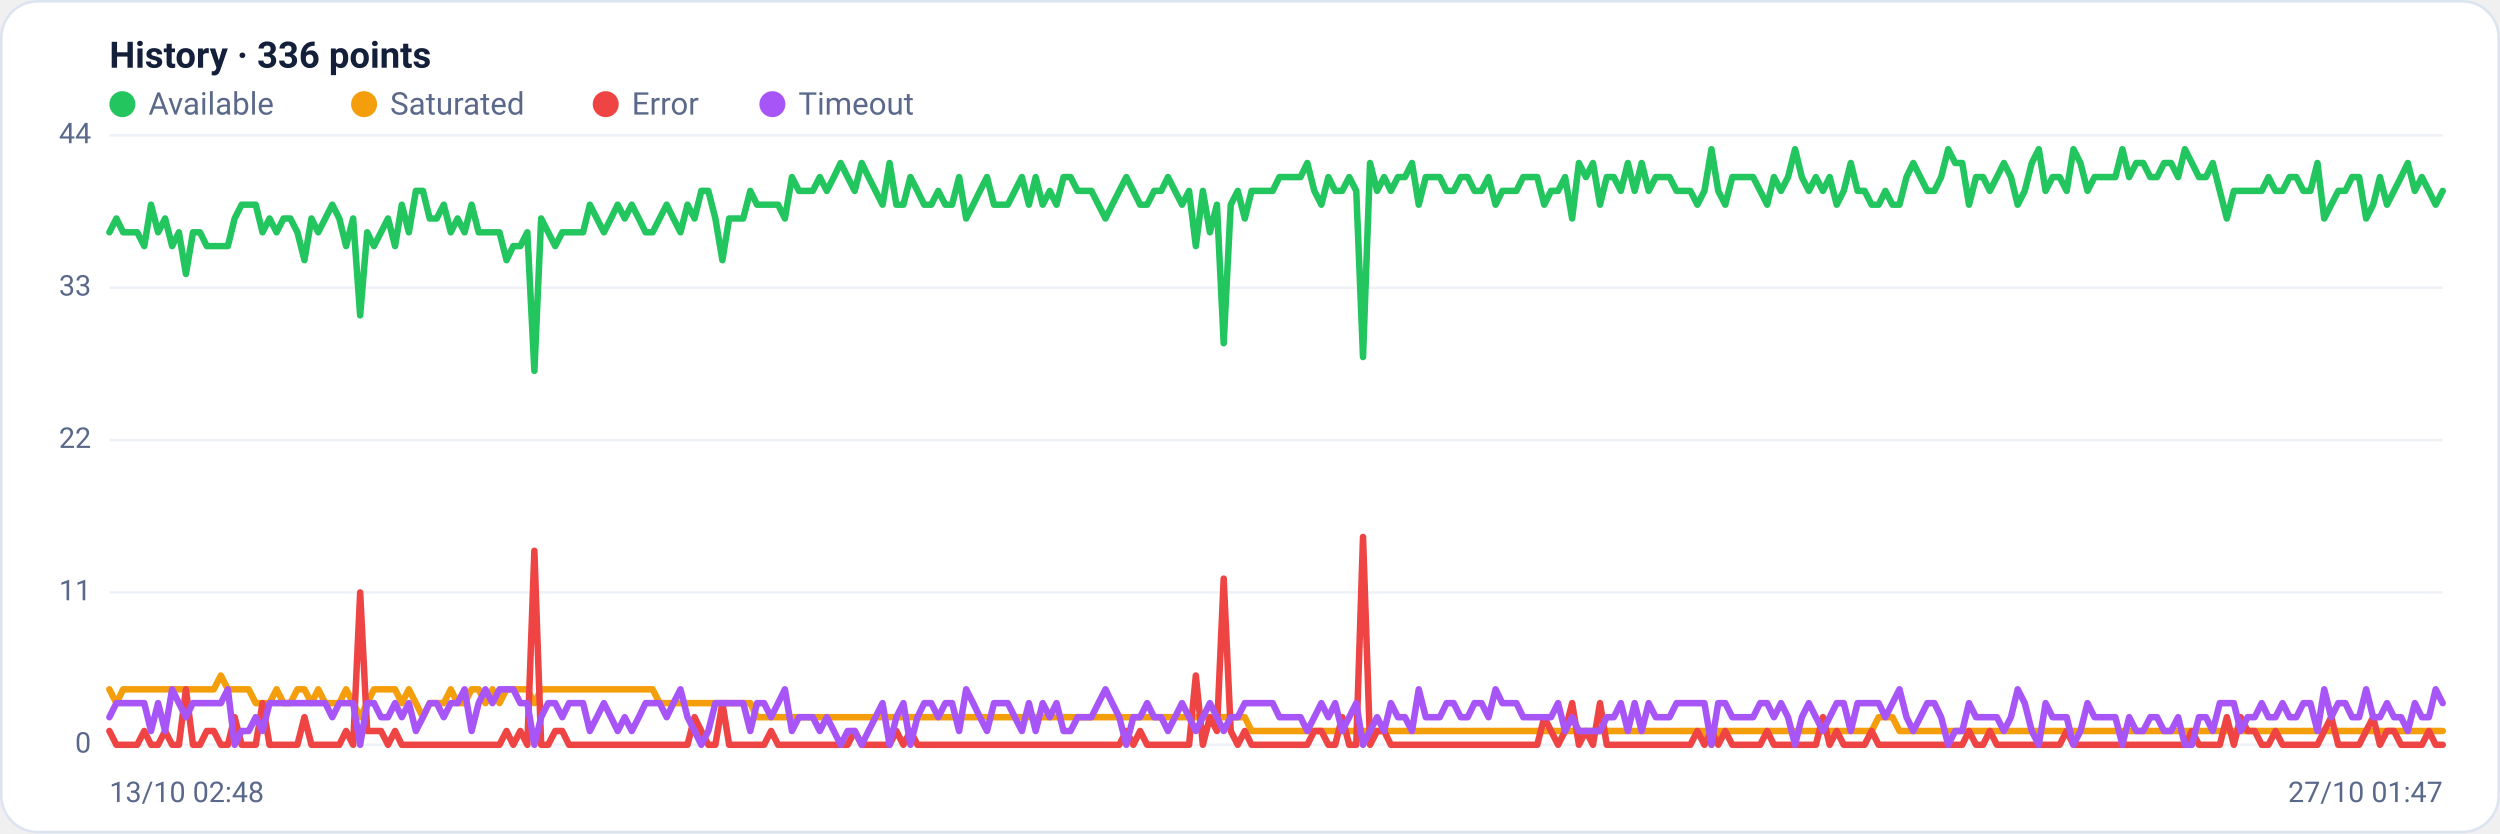
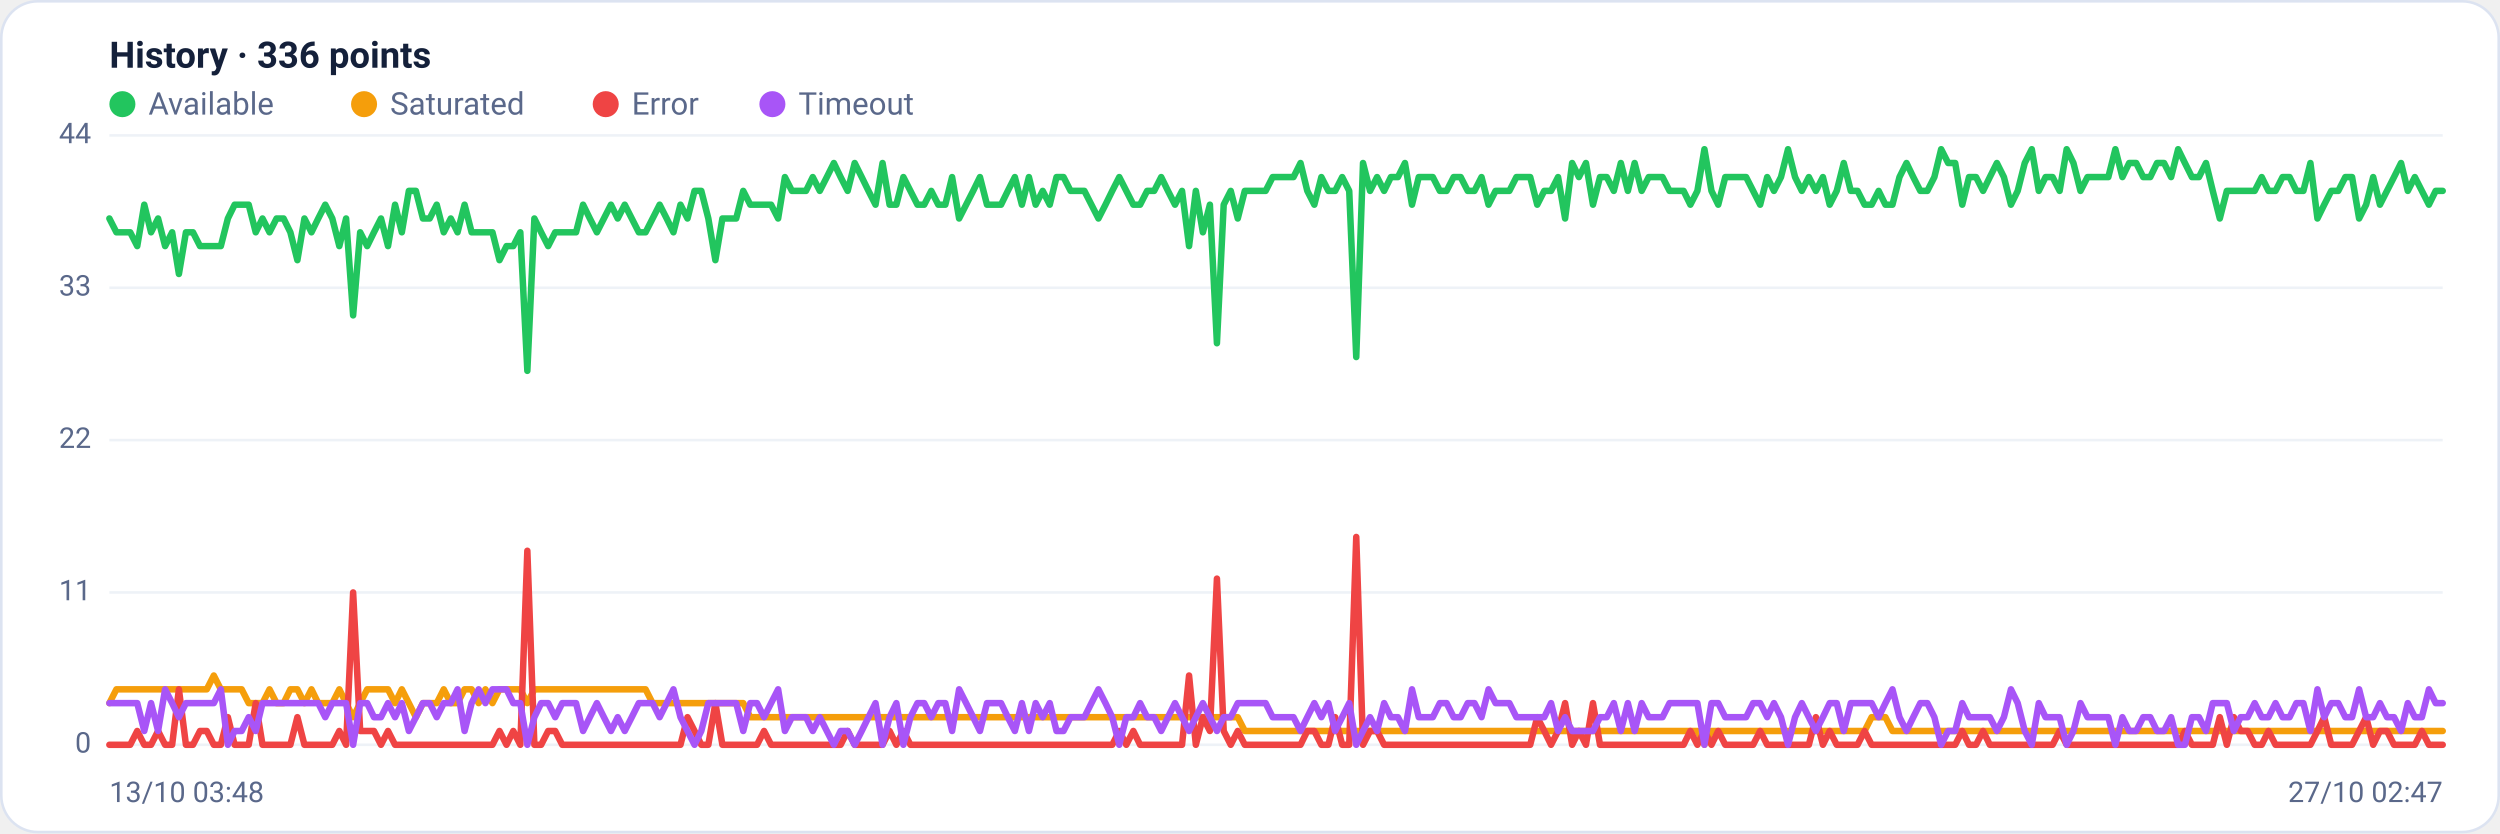
<svg xmlns="http://www.w3.org/2000/svg" viewBox="0 0 960 320" width="960" height="320" font-family="Segoe UI, system-ui, -apple-system, Roboto, Helvetica, Arial, sans-serif" role="img" aria-label="Availability history per region">
  <rect x="0.5" y="0.5" width="959" height="319" rx="14" fill="#ffffff" stroke="#dce3f1" />
  <text x="42" y="26" font-size="14" font-weight="600" fill="#14203a">History · 336 points</text>
  <circle cx="47" cy="40" r="5" fill="#22c55e" />
  <text x="57" y="44" font-size="12" fill="#5a688a">Available</text>
  <circle cx="139.8" cy="40" r="5" fill="#f59e0b" />
  <text x="149.8" y="44" font-size="12" fill="#5a688a">Saturated</text>
  <circle cx="232.6" cy="40" r="5" fill="#ef4444" />
  <text x="242.6" y="44" font-size="12" fill="#5a688a">Error</text>
  <circle cx="296.6" cy="40" r="5" fill="#a855f7" />
  <text x="306.6" y="44" font-size="12" fill="#5a688a">Timeout</text>
  <line x1="42" y1="286.0" x2="938" y2="286.0" stroke="#eef2f7" stroke-width="1" />
  <text x="35" y="289.0" text-anchor="end" font-size="11" fill="#5a688a">0</text>
  <line x1="42" y1="227.5" x2="938" y2="227.5" stroke="#eef2f7" stroke-width="1" />
  <text x="35" y="230.5" text-anchor="end" font-size="11" fill="#5a688a">11</text>
  <line x1="42" y1="169.0" x2="938" y2="169.0" stroke="#eef2f7" stroke-width="1" />
  <text x="35" y="172.0" text-anchor="end" font-size="11" fill="#5a688a">22</text>
  <line x1="42" y1="110.5" x2="938" y2="110.5" stroke="#eef2f7" stroke-width="1" />
  <text x="35" y="113.5" text-anchor="end" font-size="11" fill="#5a688a">33</text>
  <line x1="42" y1="52.0" x2="938" y2="52.0" stroke="#eef2f7" stroke-width="1" />
  <text x="35" y="55.0" text-anchor="end" font-size="11" fill="#5a688a">44</text>
-   <polyline fill="none" stroke="#22c55e" stroke-width="2.5" stroke-linejoin="round" stroke-linecap="round" points="42.0,89.2 44.7,83.9 47.3,89.2 50.0,89.2 52.7,89.2 55.4,94.5 58.0,78.6 60.7,89.2 63.4,83.9 66.1,94.5 68.7,89.2 71.4,105.2 74.1,89.2 76.8,89.2 79.4,94.5 82.1,94.5 84.8,94.5 87.5,94.5 90.1,83.9 92.8,78.6 95.5,78.6 98.2,78.6 100.8,89.2 103.5,83.9 106.2,89.2 108.9,83.9 111.5,83.9 114.2,89.2 116.9,99.9 119.6,83.9 122.2,89.2 124.9,83.9 127.6,78.6 130.3,83.9 132.9,94.5 135.6,83.9 138.3,121.1 141.0,89.2 143.6,94.5 146.3,89.2 149.0,83.9 151.7,94.5 154.3,78.6 157.0,89.2 159.7,73.3 162.4,73.3 165.0,83.9 167.7,83.9 170.4,78.6 173.1,89.2 175.7,83.9 178.4,89.2 181.1,78.6 183.8,89.2 186.4,89.2 189.1,89.2 191.8,89.2 194.5,99.9 197.1,94.5 199.8,94.5 202.5,89.2 205.2,142.4 207.8,83.9 210.5,89.2 213.2,94.5 215.9,89.2 218.5,89.2 221.2,89.2 223.9,89.2 226.5,78.6 229.2,83.9 231.9,89.2 234.6,83.9 237.2,78.6 239.9,83.9 242.6,78.6 245.3,83.9 247.9,89.2 250.6,89.2 253.3,83.9 256.0,78.6 258.6,83.9 261.3,89.2 264.0,78.6 266.7,83.9 269.3,73.3 272.0,73.3 274.7,83.9 277.4,99.9 280.0,83.9 282.7,83.9 285.4,83.9 288.1,73.3 290.7,78.6 293.4,78.6 296.1,78.6 298.8,78.6 301.4,83.9 304.1,68.0 306.8,73.3 309.5,73.3 312.1,73.3 314.8,68.0 317.5,73.3 320.2,68.0 322.8,62.6 325.5,68.0 328.2,73.3 330.9,62.6 333.5,68.0 336.2,73.3 338.9,78.6 341.6,62.6 344.2,78.6 346.9,78.6 349.6,68.0 352.3,73.3 354.9,78.6 357.6,78.6 360.3,73.3 363.0,78.6 365.6,78.6 368.3,68.0 371.0,83.9 373.7,78.6 376.3,73.3 379.0,68.0 381.7,78.6 384.4,78.6 387.0,78.6 389.7,73.3 392.4,68.0 395.1,78.6 397.7,68.0 400.4,78.6 403.1,73.3 405.7,78.6 408.4,68.0 411.1,68.0 413.8,73.3 416.4,73.3 419.1,73.3 421.8,78.6 424.5,83.9 427.1,78.6 429.8,73.3 432.5,68.0 435.2,73.3 437.8,78.6 440.5,78.6 443.2,73.3 445.9,73.3 448.5,68.0 451.2,73.3 453.9,78.6 456.6,73.3 459.2,94.5 461.9,73.3 464.6,89.2 467.3,78.6 469.9,131.8 472.6,78.6 475.3,73.3 478.0,83.9 480.6,73.3 483.3,73.3 486.0,73.3 488.7,73.3 491.3,68.0 494.0,68.0 496.7,68.0 499.4,68.0 502.0,62.6 504.7,73.3 507.4,78.6 510.1,68.0 512.7,73.3 515.4,73.3 518.1,68.0 520.8,73.3 523.4,137.1 526.1,62.6 528.8,73.3 531.5,68.0 534.1,73.3 536.8,68.0 539.5,68.0 542.2,62.6 544.8,78.6 547.5,68.0 550.2,68.0 552.9,68.0 555.5,73.3 558.2,73.3 560.9,68.0 563.6,68.0 566.2,73.3 568.9,73.3 571.6,68.0 574.3,78.6 576.9,73.3 579.6,73.3 582.3,73.3 584.9,68.0 587.6,68.0 590.3,68.0 593.0,78.6 595.6,73.3 598.3,73.3 601.0,68.0 603.7,83.9 606.3,62.6 609.0,68.0 611.7,62.6 614.4,78.6 617.0,68.0 619.7,68.0 622.4,73.3 625.1,62.6 627.7,73.3 630.4,62.6 633.1,73.3 635.8,68.0 638.4,68.0 641.1,68.0 643.8,73.3 646.5,73.3 649.1,73.3 651.8,78.6 654.5,73.3 657.2,57.3 659.8,73.3 662.5,78.6 665.2,68.0 667.9,68.0 670.5,68.0 673.2,68.0 675.9,73.3 678.6,78.6 681.2,68.0 683.9,73.3 686.6,68.0 689.3,57.3 691.9,68.0 694.6,73.3 697.3,68.0 700.0,73.3 702.6,68.0 705.3,78.6 708.0,73.3 710.7,62.6 713.3,73.3 716.0,73.3 718.7,78.6 721.4,78.6 724.0,73.3 726.7,78.6 729.4,78.6 732.1,68.0 734.7,62.6 737.4,68.0 740.1,73.3 742.8,73.3 745.4,68.0 748.1,57.3 750.8,62.6 753.5,62.6 756.1,78.6 758.8,68.0 761.5,68.0 764.1,73.3 766.8,68.0 769.5,62.6 772.2,68.0 774.8,78.6 777.5,73.3 780.2,62.6 782.9,57.3 785.5,73.3 788.2,68.0 790.9,68.0 793.6,73.3 796.2,57.3 798.9,62.6 801.6,73.3 804.3,68.0 806.9,68.0 809.6,68.0 812.3,68.0 815.0,57.3 817.6,68.0 820.3,62.6 823.0,62.6 825.7,68.0 828.3,68.0 831.0,62.6 833.7,62.6 836.4,68.0 839.0,57.3 841.7,62.6 844.4,68.0 847.1,68.0 849.7,62.6 852.4,73.3 855.1,83.9 857.8,73.3 860.4,73.3 863.1,73.3 865.8,73.3 868.5,73.3 871.1,68.0 873.8,73.3 876.5,73.3 879.2,68.0 881.8,68.0 884.5,73.3 887.2,73.3 889.9,62.6 892.5,83.9 895.2,78.6 897.9,73.3 900.6,73.3 903.2,68.0 905.9,68.0 908.6,83.9 911.3,78.6 913.9,68.0 916.6,78.6 919.3,73.3 922.0,68.0 924.6,62.6 927.3,73.3 930.0,68.0 932.7,73.3 935.3,78.6 938.0,73.3" />
-   <polyline fill="none" stroke="#f59e0b" stroke-width="2.5" stroke-linejoin="round" stroke-linecap="round" points="42.0,264.7 44.7,270.0 47.3,264.7 50.0,264.7 52.7,264.7 55.4,264.7 58.0,264.7 60.7,264.7 63.4,264.7 66.1,264.7 68.7,264.7 71.4,264.7 74.1,264.7 76.8,264.7 79.4,264.7 82.1,264.7 84.8,259.4 87.5,264.7 90.1,264.7 92.8,264.7 95.5,264.7 98.2,270.0 100.8,270.0 103.5,270.0 106.2,264.7 108.9,270.0 111.5,270.0 114.2,264.7 116.9,264.7 119.6,270.0 122.2,264.7 124.9,270.0 127.6,270.0 130.3,270.0 132.9,264.7 135.6,270.0 138.3,275.4 141.0,270.0 143.6,264.7 146.3,264.7 149.0,264.7 151.7,264.7 154.3,270.0 157.0,264.7 159.7,270.0 162.4,275.4 165.0,270.0 167.7,270.0 170.4,270.0 173.1,264.7 175.7,270.0 178.4,270.0 181.1,264.7 183.8,264.7 186.4,270.0 189.1,264.7 191.8,270.0 194.5,264.7 197.1,264.7 199.8,264.7 202.5,264.7 205.2,270.0 207.8,264.7 210.5,264.7 213.2,264.7 215.9,264.7 218.5,264.7 221.2,264.7 223.9,264.7 226.5,264.7 229.2,264.7 231.9,264.7 234.6,264.7 237.2,264.7 239.9,264.7 242.6,264.7 245.3,264.7 247.9,264.7 250.6,264.7 253.3,270.0 256.0,270.0 258.6,270.0 261.3,270.0 264.0,270.0 266.7,270.0 269.3,270.0 272.0,270.0 274.7,270.0 277.4,270.0 280.0,270.0 282.7,270.0 285.4,270.0 288.1,270.0 290.7,275.4 293.4,275.4 296.1,275.4 298.8,275.4 301.4,275.4 304.1,275.4 306.8,275.4 309.5,275.4 312.1,275.4 314.8,275.4 317.5,275.4 320.2,275.4 322.8,275.4 325.5,275.4 328.2,275.4 330.9,275.4 333.5,275.4 336.2,275.4 338.9,275.4 341.6,275.4 344.2,275.4 346.9,275.4 349.6,275.4 352.3,275.4 354.9,275.4 357.6,275.4 360.3,275.4 363.0,275.4 365.6,275.4 368.3,275.4 371.0,275.4 373.7,275.4 376.3,275.4 379.0,275.4 381.7,275.4 384.4,275.4 387.0,275.4 389.7,275.4 392.4,275.4 395.1,275.4 397.7,275.4 400.4,275.4 403.1,275.4 405.7,275.4 408.4,275.4 411.1,275.4 413.8,275.4 416.4,275.4 419.1,275.4 421.8,275.4 424.5,275.4 427.1,275.4 429.8,275.4 432.5,275.4 435.2,275.4 437.8,275.4 440.5,275.4 443.2,275.4 445.9,275.4 448.5,275.4 451.2,275.4 453.9,275.4 456.6,275.4 459.2,275.4 461.9,275.4 464.6,275.4 467.3,275.4 469.9,275.4 472.6,275.4 475.3,275.4 478.0,275.4 480.6,280.7 483.3,280.7 486.0,280.7 488.7,280.7 491.3,280.7 494.0,280.7 496.7,280.7 499.4,280.7 502.0,280.7 504.7,280.7 507.4,280.7 510.1,280.7 512.7,280.7 515.4,280.7 518.1,280.7 520.8,280.7 523.4,280.7 526.1,280.7 528.8,280.7 531.5,280.7 534.1,280.7 536.8,280.7 539.5,280.7 542.2,280.7 544.8,280.7 547.5,280.7 550.2,280.7 552.9,280.7 555.5,280.7 558.2,280.7 560.9,280.7 563.6,280.7 566.2,280.7 568.9,280.7 571.6,280.7 574.3,280.7 576.9,280.7 579.6,280.7 582.3,280.7 584.9,280.7 587.6,280.7 590.3,280.7 593.0,280.7 595.6,280.7 598.3,280.7 601.0,280.7 603.7,280.7 606.3,280.7 609.0,280.7 611.7,280.7 614.4,280.7 617.0,280.7 619.7,280.7 622.4,280.7 625.1,280.7 627.7,280.7 630.4,280.7 633.1,280.7 635.8,280.7 638.4,280.7 641.1,280.7 643.8,280.7 646.5,280.7 649.1,280.7 651.8,280.7 654.5,280.7 657.2,286.0 659.8,280.7 662.5,280.7 665.2,280.7 667.9,280.7 670.5,280.7 673.2,280.7 675.9,280.7 678.6,280.7 681.2,280.7 683.9,280.7 686.6,280.7 689.3,280.7 691.9,280.7 694.6,280.7 697.3,280.7 700.0,280.7 702.6,280.7 705.3,280.7 708.0,280.7 710.7,280.7 713.3,280.7 716.0,280.7 718.7,280.7 721.4,275.4 724.0,275.4 726.7,275.4 729.4,280.7 732.1,280.7 734.7,280.7 737.4,280.7 740.1,280.7 742.8,280.7 745.4,280.7 748.1,280.7 750.8,280.7 753.5,280.7 756.1,280.7 758.8,280.7 761.5,280.7 764.1,280.7 766.8,280.7 769.5,280.7 772.2,280.7 774.8,280.7 777.5,280.7 780.2,280.7 782.9,280.7 785.5,280.7 788.2,280.7 790.9,280.7 793.6,280.7 796.2,280.7 798.9,280.7 801.6,280.7 804.3,280.7 806.9,280.7 809.6,280.7 812.3,280.7 815.0,280.7 817.6,280.7 820.3,280.7 823.0,280.7 825.7,280.7 828.3,280.7 831.0,280.7 833.7,280.7 836.4,280.7 839.0,280.7 841.7,280.7 844.4,280.7 847.1,280.7 849.7,280.7 852.4,280.7 855.1,280.7 857.8,280.7 860.4,280.7 863.1,280.7 865.8,280.7 868.5,280.7 871.1,280.7 873.8,280.7 876.5,280.7 879.2,280.7 881.8,280.7 884.5,280.7 887.2,280.7 889.9,280.7 892.5,280.7 895.2,280.7 897.9,280.7 900.6,280.7 903.2,280.7 905.9,280.7 908.6,280.7 911.3,280.7 913.9,280.7 916.6,280.7 919.3,280.7 922.0,280.7 924.6,280.7 927.3,280.7 930.0,280.7 932.7,280.7 935.3,280.7 938.0,280.7" />
-   <polyline fill="none" stroke="#ef4444" stroke-width="2.5" stroke-linejoin="round" stroke-linecap="round" points="42.0,280.7 44.7,286.0 47.3,286.0 50.0,286.0 52.7,286.0 55.4,280.7 58.0,286.0 60.7,286.0 63.4,280.7 66.1,286.0 68.7,286.0 71.4,264.7 74.1,286.0 76.8,286.0 79.4,280.7 82.1,280.7 84.8,286.0 87.5,286.0 90.1,275.4 92.8,286.0 95.5,286.0 98.2,286.0 100.8,270.0 103.5,286.0 106.2,286.0 108.9,286.0 111.5,286.0 114.2,286.0 116.9,275.4 119.6,286.0 122.2,286.0 124.9,286.0 127.6,286.0 130.3,286.0 132.9,280.7 135.6,286.0 138.3,227.5 141.0,280.7 143.6,280.7 146.3,280.7 149.0,286.0 151.7,280.7 154.3,286.0 157.0,286.0 159.7,286.0 162.4,286.0 165.0,286.0 167.7,286.0 170.4,286.0 173.1,286.0 175.7,286.0 178.4,286.0 181.1,286.0 183.8,286.0 186.4,286.0 189.1,286.0 191.8,286.0 194.5,280.7 197.1,286.0 199.8,280.7 202.5,286.0 205.2,211.5 207.8,286.0 210.5,286.0 213.2,280.7 215.9,280.7 218.5,286.0 221.2,286.0 223.9,286.0 226.5,286.0 229.2,286.0 231.9,286.0 234.6,286.0 237.2,286.0 239.9,286.0 242.6,286.0 245.3,286.0 247.9,286.0 250.6,286.0 253.3,286.0 256.0,286.0 258.6,286.0 261.3,286.0 264.0,286.0 266.7,275.4 269.3,280.7 272.0,286.0 274.7,286.0 277.4,270.0 280.0,286.0 282.7,286.0 285.4,286.0 288.1,286.0 290.7,286.0 293.4,286.0 296.1,280.7 298.8,286.0 301.4,286.0 304.1,286.0 306.8,286.0 309.5,286.0 312.1,286.0 314.8,286.0 317.5,286.0 320.2,286.0 322.8,286.0 325.5,286.0 328.2,280.7 330.9,286.0 333.5,286.0 336.2,286.0 338.9,286.0 341.6,286.0 344.2,280.7 346.9,286.0 349.6,280.7 352.3,286.0 354.9,286.0 357.6,286.0 360.3,286.0 363.0,286.0 365.6,286.0 368.3,286.0 371.0,286.0 373.7,286.0 376.3,286.0 379.0,286.0 381.7,286.0 384.4,286.0 387.0,286.0 389.7,286.0 392.4,286.0 395.1,286.0 397.7,286.0 400.4,286.0 403.1,286.0 405.7,286.0 408.4,286.0 411.1,286.0 413.8,286.0 416.4,286.0 419.1,286.0 421.8,286.0 424.5,286.0 427.1,286.0 429.8,286.0 432.5,280.7 435.2,286.0 437.8,280.7 440.5,286.0 443.2,286.0 445.9,286.0 448.5,286.0 451.2,286.0 453.9,286.0 456.6,286.0 459.2,259.4 461.9,286.0 464.6,275.4 467.3,280.7 469.9,222.2 472.6,280.7 475.3,286.0 478.0,280.7 480.6,286.0 483.3,286.0 486.0,286.0 488.7,286.0 491.3,286.0 494.0,286.0 496.7,286.0 499.4,286.0 502.0,286.0 504.7,280.7 507.4,280.7 510.1,286.0 512.7,286.0 515.4,275.4 518.1,286.0 520.8,286.0 523.4,206.2 526.1,286.0 528.8,280.7 531.5,280.7 534.1,286.0 536.8,286.0 539.5,286.0 542.2,286.0 544.8,286.0 547.5,286.0 550.2,286.0 552.9,286.0 555.5,286.0 558.2,286.0 560.9,286.0 563.6,286.0 566.2,286.0 568.9,286.0 571.6,286.0 574.3,286.0 576.9,286.0 579.6,286.0 582.3,286.0 584.9,286.0 587.6,286.0 590.3,286.0 593.0,275.4 595.6,280.7 598.3,286.0 601.0,280.7 603.7,270.0 606.3,286.0 609.0,280.7 611.7,286.0 614.4,270.0 617.0,286.0 619.7,286.0 622.4,286.0 625.1,286.0 627.7,286.0 630.4,286.0 633.1,286.0 635.8,286.0 638.4,286.0 641.1,286.0 643.8,286.0 646.5,286.0 649.1,286.0 651.8,280.7 654.5,286.0 657.2,280.7 659.8,286.0 662.5,280.7 665.2,286.0 667.9,286.0 670.5,286.0 673.2,286.0 675.9,286.0 678.6,280.7 681.2,286.0 683.9,286.0 686.6,286.0 689.3,286.0 691.9,286.0 694.6,286.0 697.3,286.0 700.0,275.4 702.6,286.0 705.3,280.7 708.0,286.0 710.7,286.0 713.3,286.0 716.0,286.0 718.7,280.7 721.4,286.0 724.0,286.0 726.7,286.0 729.4,286.0 732.1,286.0 734.7,286.0 737.4,286.0 740.1,286.0 742.8,286.0 745.4,286.0 748.1,286.0 750.8,286.0 753.5,286.0 756.1,280.7 758.8,286.0 761.5,286.0 764.1,280.7 766.8,286.0 769.5,286.0 772.2,286.0 774.8,286.0 777.5,286.0 780.2,286.0 782.9,286.0 785.5,286.0 788.2,286.0 790.9,286.0 793.6,280.7 796.2,286.0 798.9,286.0 801.6,286.0 804.3,286.0 806.9,286.0 809.6,286.0 812.3,286.0 815.0,286.0 817.6,286.0 820.3,286.0 823.0,286.0 825.7,286.0 828.3,286.0 831.0,286.0 833.7,286.0 836.4,286.0 839.0,286.0 841.7,280.7 844.4,286.0 847.1,286.0 849.7,286.0 852.4,286.0 855.1,275.4 857.8,286.0 860.4,275.4 863.1,280.7 865.8,280.7 868.5,286.0 871.1,286.0 873.8,280.7 876.5,286.0 879.2,286.0 881.8,286.0 884.5,286.0 887.2,286.0 889.9,286.0 892.5,280.7 895.2,275.4 897.9,286.0 900.6,286.0 903.2,286.0 905.9,286.0 908.6,280.7 911.3,275.4 913.9,286.0 916.6,280.7 919.3,280.7 922.0,286.0 924.6,286.0 927.3,286.0 930.0,286.0 932.7,280.7 935.3,286.0 938.0,286.0" />
-   <polyline fill="none" stroke="#a855f7" stroke-width="2.5" stroke-linejoin="round" stroke-linecap="round" points="42.0,275.4 44.7,270.0 47.3,270.0 50.0,270.0 52.7,270.0 55.4,270.0 58.0,280.7 60.7,270.0 63.4,280.7 66.1,264.7 68.7,270.0 71.4,275.4 74.1,270.0 76.8,270.0 79.4,270.0 82.1,270.0 84.8,270.0 87.5,264.7 90.1,286.0 92.8,280.7 95.5,280.7 98.2,275.4 100.8,280.7 103.5,270.0 106.2,270.0 108.9,270.0 111.5,270.0 114.2,270.0 116.9,270.0 119.6,270.0 122.2,270.0 124.9,270.0 127.6,275.4 130.3,270.0 132.9,270.0 135.6,270.0 138.3,286.0 141.0,270.0 143.6,270.0 146.3,275.4 149.0,275.4 151.7,270.0 154.3,275.4 157.0,270.0 159.7,280.7 162.4,275.4 165.0,270.0 167.7,270.0 170.4,275.4 173.1,270.0 175.7,270.0 178.4,264.7 181.1,280.7 183.8,270.0 186.4,264.7 189.1,270.0 191.8,264.7 194.5,264.7 197.1,264.7 199.8,270.0 202.5,270.0 205.2,286.0 207.8,275.4 210.5,270.0 213.2,270.0 215.9,275.4 218.5,270.0 221.2,270.0 223.9,270.0 226.5,280.7 229.2,275.4 231.9,270.0 234.6,275.4 237.2,280.7 239.9,275.4 242.6,280.7 245.3,275.4 247.9,270.0 250.6,270.0 253.3,270.0 256.0,275.4 258.6,270.0 261.3,264.7 264.0,275.4 266.7,280.7 269.3,286.0 272.0,280.7 274.7,270.0 277.4,270.0 280.0,270.0 282.7,270.0 285.4,270.0 288.1,280.7 290.7,270.0 293.4,270.0 296.1,275.4 298.8,270.0 301.4,264.7 304.1,280.7 306.8,275.4 309.5,275.4 312.1,275.4 314.8,280.7 317.5,275.4 320.2,280.7 322.8,286.0 325.5,280.7 328.2,280.7 330.9,286.0 333.5,280.7 336.2,275.4 338.9,270.0 341.6,286.0 344.2,275.4 346.9,270.0 349.6,286.0 352.3,275.4 354.9,270.0 357.6,270.0 360.3,275.4 363.0,270.0 365.6,270.0 368.3,280.7 371.0,264.7 373.7,270.0 376.3,275.4 379.0,280.7 381.7,270.0 384.4,270.0 387.0,270.0 389.7,275.4 392.4,280.7 395.1,270.0 397.7,280.7 400.4,270.0 403.1,275.4 405.7,270.0 408.4,280.7 411.1,280.7 413.8,275.4 416.4,275.4 419.1,275.4 421.8,270.0 424.5,264.7 427.1,270.0 429.8,275.4 432.5,286.0 435.2,275.4 437.8,275.4 440.5,270.0 443.2,275.4 445.9,275.4 448.5,280.7 451.2,275.4 453.9,270.0 456.6,275.4 459.2,280.7 461.9,275.4 464.6,270.0 467.3,275.4 469.9,280.7 472.6,275.4 475.3,275.4 478.0,270.0 480.6,270.0 483.3,270.0 486.0,270.0 488.7,270.0 491.3,275.4 494.0,275.4 496.7,275.4 499.4,275.4 502.0,280.7 504.7,275.4 507.4,270.0 510.1,275.4 512.7,270.0 515.4,280.7 518.1,275.4 520.8,270.0 523.4,286.0 526.1,280.7 528.8,275.4 531.5,280.7 534.1,270.0 536.8,275.4 539.5,275.4 542.2,280.7 544.8,264.7 547.5,275.4 550.2,275.4 552.9,275.4 555.5,270.0 558.2,270.0 560.9,275.4 563.6,275.4 566.2,270.0 568.9,270.0 571.6,275.4 574.3,264.7 576.9,270.0 579.6,270.0 582.3,270.0 584.9,275.4 587.6,275.4 590.3,275.4 593.0,275.4 595.6,275.4 598.3,270.0 601.0,280.7 603.7,275.4 606.3,280.7 609.0,280.7 611.7,280.7 614.4,280.7 617.0,275.4 619.7,275.4 622.4,270.0 625.1,280.7 627.7,270.0 630.4,280.7 633.1,270.0 635.8,275.4 638.4,275.4 641.1,275.4 643.8,270.0 646.5,270.0 649.1,270.0 651.8,270.0 654.5,270.0 657.2,286.0 659.8,270.0 662.5,270.0 665.2,275.4 667.9,275.4 670.5,275.4 673.2,275.4 675.9,270.0 678.6,270.0 681.2,275.4 683.9,270.0 686.6,275.4 689.3,286.0 691.9,275.4 694.6,270.0 697.3,275.4 700.0,280.7 702.6,275.4 705.3,270.0 708.0,270.0 710.7,280.7 713.3,270.0 716.0,270.0 718.7,270.0 721.4,270.0 724.0,275.4 726.7,270.0 729.4,264.7 732.1,275.4 734.7,280.7 737.4,275.4 740.1,270.0 742.8,270.0 745.4,275.4 748.1,286.0 750.8,280.7 753.5,280.7 756.1,270.0 758.8,275.4 761.5,275.4 764.1,275.4 766.8,275.4 769.5,280.7 772.2,275.4 774.8,264.7 777.5,270.0 780.2,280.7 782.9,286.0 785.5,270.0 788.2,275.4 790.9,275.4 793.6,275.4 796.2,286.0 798.9,280.7 801.6,270.0 804.3,275.4 806.9,275.4 809.6,275.4 812.3,275.4 815.0,286.0 817.6,275.4 820.3,280.7 823.0,280.7 825.7,275.4 828.3,275.4 831.0,280.7 833.7,280.7 836.4,275.4 839.0,286.0 841.7,286.0 844.4,275.4 847.1,275.4 849.7,280.7 852.4,270.0 855.1,270.0 857.8,270.0 860.4,280.7 863.1,275.4 865.8,275.4 868.5,270.0 871.1,275.4 873.8,275.4 876.5,270.0 879.2,275.4 881.8,275.4 884.5,270.0 887.2,270.0 889.9,280.7 892.5,264.7 895.2,275.4 897.9,270.0 900.6,270.0 903.2,275.4 905.9,275.4 908.6,264.7 911.3,275.4 913.9,275.4 916.6,270.0 919.3,275.4 922.0,275.4 924.6,280.7 927.3,270.0 930.0,275.4 932.7,275.4 935.3,264.7 938.0,270.0" />
-   <text x="42" y="308" font-size="11" fill="#5a688a">13/10 02:48</text>
-   <text x="938" y="308" text-anchor="end" font-size="11" fill="#5a688a">27/10 01:47</text>
+   <polyline fill="none" stroke="#22c55e" stroke-width="2.5" stroke-linejoin="round" stroke-linecap="round" points="42.0,83.9 44.7,89.2 47.3,89.2 50.0,89.2 52.7,94.5 55.4,78.6 58.0,89.2 60.7,83.9 63.4,94.5 66.1,89.2 68.7,105.2 71.4,89.2 74.1,89.2 76.8,94.5 79.4,94.5 82.1,94.5 84.8,94.5 87.5,83.9 90.1,78.6 92.8,78.6 95.5,78.6 98.2,89.2 100.8,83.9 103.5,89.2 106.2,83.9 108.9,83.9 111.5,89.2 114.2,99.9 116.9,83.9 119.6,89.2 122.2,83.9 124.9,78.6 127.6,83.9 130.3,94.5 132.9,83.9 135.6,121.1 138.3,89.2 141.0,94.5 143.6,89.2 146.3,83.9 149.0,94.5 151.7,78.6 154.3,89.2 157.0,73.3 159.7,73.3 162.4,83.9 165.0,83.9 167.7,78.6 170.4,89.2 173.1,83.9 175.7,89.2 178.4,78.6 181.1,89.2 183.8,89.2 186.4,89.2 189.1,89.2 191.8,99.9 194.5,94.5 197.1,94.5 199.8,89.2 202.5,142.4 205.2,83.9 207.8,89.2 210.5,94.5 213.2,89.2 215.9,89.2 218.5,89.2 221.2,89.2 223.9,78.6 226.5,83.9 229.2,89.2 231.9,83.9 234.6,78.6 237.2,83.9 239.9,78.6 242.6,83.9 245.3,89.2 247.9,89.2 250.6,83.9 253.3,78.6 256.0,83.9 258.6,89.2 261.3,78.6 264.0,83.9 266.7,73.3 269.3,73.3 272.0,83.9 274.7,99.9 277.4,83.9 280.0,83.9 282.7,83.9 285.4,73.3 288.1,78.6 290.7,78.6 293.4,78.6 296.1,78.6 298.8,83.9 301.4,68.0 304.1,73.3 306.8,73.3 309.5,73.3 312.1,68.0 314.8,73.3 317.5,68.0 320.2,62.6 322.8,68.0 325.5,73.3 328.2,62.6 330.9,68.0 333.5,73.3 336.2,78.6 338.9,62.6 341.6,78.6 344.2,78.6 346.9,68.0 349.6,73.3 352.3,78.6 354.9,78.6 357.6,73.3 360.3,78.6 363.0,78.6 365.6,68.0 368.3,83.9 371.0,78.6 373.7,73.3 376.3,68.0 379.0,78.6 381.7,78.6 384.4,78.6 387.0,73.3 389.7,68.0 392.4,78.6 395.1,68.0 397.7,78.6 400.4,73.3 403.1,78.6 405.7,68.0 408.4,68.0 411.1,73.3 413.8,73.3 416.4,73.3 419.1,78.6 421.8,83.9 424.5,78.6 427.1,73.3 429.8,68.0 432.5,73.3 435.2,78.6 437.8,78.6 440.5,73.3 443.2,73.3 445.9,68.0 448.5,73.3 451.2,78.6 453.9,73.3 456.6,94.5 459.2,73.3 461.9,89.2 464.6,78.6 467.3,131.8 469.9,78.6 472.6,73.3 475.3,83.9 478.0,73.3 480.6,73.3 483.3,73.3 486.0,73.3 488.7,68.0 491.3,68.0 494.0,68.0 496.7,68.0 499.4,62.6 502.0,73.3 504.7,78.6 507.4,68.0 510.1,73.3 512.7,73.3 515.4,68.0 518.1,73.3 520.8,137.1 523.4,62.6 526.1,73.3 528.8,68.0 531.5,73.3 534.1,68.0 536.8,68.0 539.5,62.6 542.2,78.6 544.8,68.0 547.5,68.0 550.2,68.0 552.9,73.3 555.5,73.3 558.2,68.0 560.9,68.0 563.6,73.3 566.2,73.3 568.9,68.0 571.6,78.6 574.3,73.3 576.9,73.3 579.6,73.3 582.3,68.0 584.9,68.0 587.6,68.0 590.3,78.6 593.0,73.3 595.6,73.3 598.3,68.0 601.0,83.9 603.7,62.6 606.3,68.0 609.0,62.6 611.7,78.6 614.4,68.0 617.0,68.0 619.7,73.3 622.4,62.6 625.1,73.3 627.7,62.6 630.4,73.3 633.1,68.0 635.8,68.0 638.4,68.0 641.1,73.3 643.8,73.3 646.5,73.3 649.1,78.6 651.8,73.3 654.5,57.3 657.2,73.3 659.8,78.6 662.5,68.0 665.2,68.0 667.9,68.0 670.5,68.0 673.2,73.3 675.9,78.6 678.6,68.0 681.2,73.3 683.9,68.0 686.6,57.3 689.3,68.0 691.9,73.3 694.6,68.0 697.3,73.3 700.0,68.0 702.6,78.6 705.3,73.3 708.0,62.6 710.7,73.3 713.3,73.3 716.0,78.6 718.7,78.6 721.4,73.3 724.0,78.6 726.7,78.6 729.4,68.0 732.1,62.6 734.7,68.0 737.4,73.3 740.1,73.3 742.8,68.0 745.4,57.3 748.1,62.6 750.8,62.6 753.5,78.6 756.1,68.0 758.8,68.0 761.5,73.3 764.1,68.0 766.8,62.6 769.5,68.0 772.2,78.6 774.8,73.3 777.5,62.6 780.2,57.3 782.9,73.3 785.5,68.0 788.2,68.0 790.9,73.3 793.6,57.3 796.2,62.6 798.9,73.3 801.6,68.0 804.3,68.0 806.9,68.0 809.6,68.0 812.3,57.3 815.0,68.0 817.6,62.6 820.3,62.6 823.0,68.0 825.7,68.0 828.3,62.6 831.0,62.6 833.7,68.0 836.4,57.3 839.0,62.6 841.7,68.0 844.4,68.0 847.1,62.6 849.7,73.3 852.4,83.9 855.1,73.3 857.8,73.3 860.4,73.3 863.1,73.3 865.8,73.3 868.5,68.0 871.1,73.3 873.8,73.3 876.5,68.0 879.2,68.0 881.8,73.3 884.5,73.3 887.2,62.6 889.9,83.9 892.5,78.6 895.2,73.3 897.9,73.3 900.6,68.0 903.2,68.0 905.9,83.9 908.6,78.6 911.3,68.0 913.9,78.6 916.6,73.3 919.3,68.0 922.0,62.6 924.6,73.3 927.3,68.0 930.0,73.3 932.7,78.6 935.3,73.3 938.0,73.3" />
+   <polyline fill="none" stroke="#f59e0b" stroke-width="2.5" stroke-linejoin="round" stroke-linecap="round" points="42.0,270.0 44.7,264.7 47.3,264.7 50.0,264.7 52.7,264.7 55.4,264.7 58.0,264.7 60.7,264.7 63.4,264.7 66.1,264.7 68.7,264.7 71.4,264.7 74.1,264.7 76.8,264.7 79.4,264.7 82.1,259.4 84.8,264.7 87.5,264.7 90.1,264.7 92.8,264.7 95.5,270.0 98.2,270.0 100.8,270.0 103.5,264.7 106.2,270.0 108.9,270.0 111.5,264.7 114.2,264.7 116.9,270.0 119.6,264.7 122.2,270.0 124.9,270.0 127.6,270.0 130.3,264.7 132.9,270.0 135.6,275.4 138.3,270.0 141.0,264.7 143.6,264.7 146.3,264.7 149.0,264.7 151.7,270.0 154.3,264.7 157.0,270.0 159.7,275.4 162.4,270.0 165.0,270.0 167.7,270.0 170.4,264.7 173.1,270.0 175.7,270.0 178.4,264.7 181.1,264.7 183.8,270.0 186.4,264.7 189.1,270.0 191.8,264.7 194.5,264.7 197.1,264.7 199.8,264.7 202.5,270.0 205.2,264.7 207.8,264.7 210.5,264.7 213.2,264.7 215.9,264.7 218.5,264.7 221.2,264.7 223.9,264.7 226.5,264.7 229.2,264.7 231.9,264.7 234.6,264.7 237.2,264.7 239.9,264.7 242.6,264.7 245.3,264.7 247.9,264.7 250.6,270.0 253.3,270.0 256.0,270.0 258.6,270.0 261.3,270.0 264.0,270.0 266.7,270.0 269.3,270.0 272.0,270.0 274.7,270.0 277.4,270.0 280.0,270.0 282.7,270.0 285.4,270.0 288.1,275.4 290.7,275.4 293.4,275.4 296.1,275.4 298.8,275.4 301.4,275.4 304.1,275.4 306.8,275.4 309.5,275.4 312.1,275.4 314.8,275.4 317.5,275.4 320.2,275.4 322.8,275.4 325.5,275.4 328.2,275.4 330.9,275.4 333.5,275.4 336.2,275.4 338.9,275.4 341.6,275.4 344.2,275.4 346.9,275.4 349.6,275.4 352.3,275.4 354.9,275.4 357.6,275.4 360.3,275.4 363.0,275.4 365.6,275.4 368.3,275.4 371.0,275.4 373.7,275.4 376.3,275.4 379.0,275.4 381.7,275.4 384.4,275.4 387.0,275.4 389.7,275.4 392.4,275.4 395.1,275.4 397.7,275.4 400.4,275.4 403.1,275.4 405.7,275.4 408.4,275.4 411.1,275.4 413.8,275.4 416.4,275.4 419.1,275.4 421.8,275.4 424.5,275.4 427.1,275.4 429.8,275.4 432.5,275.4 435.2,275.4 437.8,275.4 440.5,275.4 443.2,275.4 445.9,275.4 448.5,275.4 451.2,275.4 453.9,275.4 456.6,275.4 459.2,275.4 461.9,275.4 464.6,275.4 467.3,275.4 469.9,275.4 472.6,275.4 475.3,275.4 478.0,280.7 480.6,280.7 483.3,280.7 486.0,280.7 488.7,280.7 491.3,280.7 494.0,280.7 496.7,280.7 499.4,280.7 502.0,280.7 504.7,280.7 507.4,280.7 510.1,280.7 512.7,280.7 515.4,280.7 518.1,280.7 520.8,280.7 523.4,280.7 526.1,280.7 528.8,280.7 531.5,280.7 534.1,280.7 536.8,280.7 539.5,280.7 542.2,280.7 544.8,280.7 547.5,280.7 550.2,280.7 552.9,280.7 555.5,280.7 558.2,280.7 560.9,280.7 563.6,280.7 566.2,280.7 568.9,280.7 571.6,280.7 574.3,280.7 576.9,280.7 579.6,280.7 582.3,280.7 584.9,280.7 587.6,280.7 590.3,280.7 593.0,280.7 595.6,280.7 598.3,280.7 601.0,280.7 603.7,280.7 606.3,280.7 609.0,280.7 611.7,280.7 614.4,280.7 617.0,280.7 619.7,280.7 622.4,280.7 625.1,280.7 627.7,280.7 630.4,280.7 633.1,280.7 635.8,280.7 638.4,280.7 641.1,280.7 643.8,280.7 646.5,280.7 649.1,280.7 651.8,280.7 654.5,286.0 657.2,280.7 659.8,280.7 662.5,280.7 665.2,280.7 667.9,280.7 670.5,280.7 673.2,280.7 675.9,280.7 678.6,280.7 681.2,280.7 683.9,280.7 686.6,280.7 689.3,280.7 691.9,280.7 694.6,280.7 697.3,280.7 700.0,280.7 702.6,280.7 705.3,280.7 708.0,280.7 710.7,280.7 713.3,280.7 716.0,280.7 718.7,275.4 721.4,275.4 724.0,275.4 726.7,280.7 729.4,280.7 732.1,280.7 734.7,280.7 737.4,280.7 740.1,280.7 742.8,280.7 745.4,280.7 748.1,280.7 750.8,280.7 753.5,280.7 756.1,280.7 758.8,280.7 761.5,280.7 764.1,280.7 766.8,280.7 769.5,280.7 772.2,280.7 774.8,280.7 777.5,280.7 780.2,280.7 782.9,280.7 785.5,280.7 788.2,280.7 790.9,280.7 793.6,280.7 796.2,280.7 798.9,280.7 801.6,280.7 804.3,280.7 806.9,280.7 809.6,280.7 812.3,280.7 815.0,280.7 817.6,280.7 820.3,280.7 823.0,280.7 825.7,280.7 828.3,280.7 831.0,280.7 833.7,280.7 836.4,280.7 839.0,280.7 841.7,280.7 844.4,280.7 847.1,280.7 849.7,280.7 852.4,280.7 855.1,280.7 857.8,280.7 860.4,280.7 863.1,280.7 865.8,280.7 868.5,280.7 871.1,280.7 873.8,280.7 876.5,280.7 879.2,280.7 881.8,280.7 884.5,280.7 887.2,280.7 889.9,280.7 892.5,280.7 895.2,280.7 897.9,280.7 900.6,280.7 903.2,280.7 905.9,280.7 908.6,280.7 911.3,280.7 913.9,280.7 916.6,280.7 919.3,280.7 922.0,280.7 924.6,280.7 927.3,280.7 930.0,280.7 932.7,280.7 935.3,280.7 938.0,280.7" />
+   <polyline fill="none" stroke="#ef4444" stroke-width="2.5" stroke-linejoin="round" stroke-linecap="round" points="42.0,286.0 44.7,286.0 47.3,286.0 50.0,286.0 52.7,280.7 55.4,286.0 58.0,286.0 60.7,280.7 63.4,286.0 66.1,286.0 68.7,264.7 71.4,286.0 74.1,286.0 76.8,280.7 79.4,280.7 82.1,286.0 84.8,286.0 87.5,275.4 90.1,286.0 92.8,286.0 95.5,286.0 98.2,270.0 100.8,286.0 103.5,286.0 106.2,286.0 108.9,286.0 111.5,286.0 114.2,275.4 116.9,286.0 119.6,286.0 122.2,286.0 124.9,286.0 127.6,286.0 130.3,280.7 132.9,286.0 135.6,227.5 138.3,280.7 141.0,280.7 143.6,280.7 146.3,286.0 149.0,280.7 151.7,286.0 154.3,286.0 157.0,286.0 159.7,286.0 162.4,286.0 165.0,286.0 167.7,286.0 170.4,286.0 173.1,286.0 175.7,286.0 178.4,286.0 181.1,286.0 183.8,286.0 186.4,286.0 189.1,286.0 191.8,280.7 194.5,286.0 197.1,280.7 199.8,286.0 202.5,211.5 205.2,286.0 207.8,286.0 210.5,280.7 213.2,280.7 215.9,286.0 218.5,286.0 221.2,286.0 223.9,286.0 226.5,286.0 229.2,286.0 231.9,286.0 234.6,286.0 237.2,286.0 239.9,286.0 242.6,286.0 245.3,286.0 247.9,286.0 250.6,286.0 253.3,286.0 256.0,286.0 258.6,286.0 261.3,286.0 264.0,275.4 266.7,280.7 269.3,286.0 272.0,286.0 274.7,270.0 277.4,286.0 280.0,286.0 282.7,286.0 285.4,286.0 288.1,286.0 290.7,286.0 293.4,280.7 296.1,286.0 298.8,286.0 301.4,286.0 304.1,286.0 306.8,286.0 309.5,286.0 312.1,286.0 314.8,286.0 317.5,286.0 320.2,286.0 322.8,286.0 325.5,280.7 328.2,286.0 330.9,286.0 333.5,286.0 336.2,286.0 338.9,286.0 341.6,280.7 344.2,286.0 346.9,280.7 349.6,286.0 352.3,286.0 354.9,286.0 357.6,286.0 360.3,286.0 363.0,286.0 365.6,286.0 368.3,286.0 371.0,286.0 373.7,286.0 376.3,286.0 379.0,286.0 381.7,286.0 384.4,286.0 387.0,286.0 389.7,286.0 392.4,286.0 395.1,286.0 397.7,286.0 400.4,286.0 403.1,286.0 405.7,286.0 408.4,286.0 411.1,286.0 413.8,286.0 416.4,286.0 419.1,286.0 421.8,286.0 424.5,286.0 427.1,286.0 429.8,280.7 432.5,286.0 435.2,280.7 437.8,286.0 440.5,286.0 443.2,286.0 445.9,286.0 448.5,286.0 451.2,286.0 453.9,286.0 456.6,259.4 459.2,286.0 461.9,275.4 464.6,280.7 467.3,222.2 469.9,280.7 472.6,286.0 475.3,280.7 478.0,286.0 480.6,286.0 483.3,286.0 486.0,286.0 488.7,286.0 491.3,286.0 494.0,286.0 496.7,286.0 499.4,286.0 502.0,280.7 504.7,280.7 507.4,286.0 510.1,286.0 512.7,275.4 515.4,286.0 518.1,286.0 520.8,206.2 523.4,286.0 526.1,280.7 528.8,280.7 531.5,286.0 534.1,286.0 536.8,286.0 539.5,286.0 542.2,286.0 544.8,286.0 547.5,286.0 550.2,286.0 552.9,286.0 555.5,286.0 558.2,286.0 560.9,286.0 563.6,286.0 566.2,286.0 568.9,286.0 571.6,286.0 574.3,286.0 576.9,286.0 579.6,286.0 582.3,286.0 584.9,286.0 587.6,286.0 590.3,275.4 593.0,280.7 595.6,286.0 598.3,280.7 601.0,270.0 603.7,286.0 606.3,280.7 609.0,286.0 611.7,270.0 614.4,286.0 617.0,286.0 619.7,286.0 622.4,286.0 625.1,286.0 627.7,286.0 630.4,286.0 633.1,286.0 635.8,286.0 638.4,286.0 641.1,286.0 643.8,286.0 646.5,286.0 649.1,280.7 651.8,286.0 654.5,280.7 657.2,286.0 659.8,280.7 662.5,286.0 665.2,286.0 667.9,286.0 670.5,286.0 673.2,286.0 675.9,280.7 678.6,286.0 681.2,286.0 683.9,286.0 686.6,286.0 689.3,286.0 691.9,286.0 694.6,286.0 697.3,275.4 700.0,286.0 702.6,280.7 705.3,286.0 708.0,286.0 710.7,286.0 713.3,286.0 716.0,280.7 718.7,286.0 721.4,286.0 724.0,286.0 726.7,286.0 729.4,286.0 732.1,286.0 734.7,286.0 737.4,286.0 740.1,286.0 742.8,286.0 745.4,286.0 748.1,286.0 750.8,286.0 753.5,280.7 756.1,286.0 758.8,286.0 761.5,280.7 764.1,286.0 766.8,286.0 769.5,286.0 772.2,286.0 774.8,286.0 777.5,286.0 780.2,286.0 782.9,286.0 785.5,286.0 788.2,286.0 790.9,280.7 793.6,286.0 796.2,286.0 798.9,286.0 801.6,286.0 804.3,286.0 806.9,286.0 809.6,286.0 812.3,286.0 815.0,286.0 817.6,286.0 820.3,286.0 823.0,286.0 825.7,286.0 828.3,286.0 831.0,286.0 833.7,286.0 836.4,286.0 839.0,280.7 841.7,286.0 844.4,286.0 847.1,286.0 849.7,286.0 852.4,275.4 855.1,286.0 857.8,275.4 860.4,280.7 863.1,280.7 865.8,286.0 868.5,286.0 871.1,280.7 873.8,286.0 876.5,286.0 879.2,286.0 881.8,286.0 884.5,286.0 887.2,286.0 889.9,280.7 892.5,275.4 895.2,286.0 897.9,286.0 900.6,286.0 903.2,286.0 905.9,280.7 908.6,275.4 911.3,286.0 913.9,280.7 916.6,280.7 919.3,286.0 922.0,286.0 924.6,286.0 927.3,286.0 930.0,280.7 932.7,286.0 935.3,286.0 938.0,286.0" />
+   <polyline fill="none" stroke="#a855f7" stroke-width="2.5" stroke-linejoin="round" stroke-linecap="round" points="42.0,270.0 44.7,270.0 47.3,270.0 50.0,270.0 52.7,270.0 55.4,280.7 58.0,270.0 60.7,280.7 63.4,264.7 66.1,270.0 68.7,275.4 71.4,270.0 74.1,270.0 76.8,270.0 79.4,270.0 82.1,270.0 84.8,264.7 87.5,286.0 90.1,280.7 92.8,280.7 95.5,275.4 98.2,280.7 100.8,270.0 103.5,270.0 106.2,270.0 108.9,270.0 111.5,270.0 114.2,270.0 116.9,270.0 119.6,270.0 122.2,270.0 124.9,275.4 127.6,270.0 130.3,270.0 132.9,270.0 135.6,286.0 138.3,270.0 141.0,270.0 143.6,275.4 146.3,275.4 149.0,270.0 151.7,275.4 154.3,270.0 157.0,280.7 159.7,275.4 162.4,270.0 165.0,270.0 167.7,275.4 170.4,270.0 173.1,270.0 175.7,264.7 178.4,280.7 181.1,270.0 183.8,264.7 186.4,270.0 189.1,264.7 191.8,264.7 194.5,264.7 197.1,270.0 199.8,270.0 202.5,286.0 205.2,275.4 207.8,270.0 210.5,270.0 213.2,275.4 215.9,270.0 218.5,270.0 221.2,270.0 223.9,280.7 226.5,275.4 229.2,270.0 231.9,275.4 234.6,280.7 237.2,275.4 239.9,280.7 242.6,275.4 245.3,270.0 247.9,270.0 250.6,270.0 253.3,275.4 256.0,270.0 258.6,264.7 261.3,275.4 264.0,280.7 266.7,286.0 269.3,280.7 272.0,270.0 274.7,270.0 277.4,270.0 280.0,270.0 282.7,270.0 285.4,280.7 288.1,270.0 290.7,270.0 293.4,275.4 296.1,270.0 298.8,264.7 301.4,280.7 304.1,275.4 306.8,275.4 309.5,275.4 312.1,280.7 314.8,275.4 317.5,280.7 320.2,286.0 322.8,280.7 325.5,280.7 328.2,286.0 330.9,280.7 333.5,275.4 336.2,270.0 338.9,286.0 341.6,275.4 344.2,270.0 346.9,286.0 349.6,275.4 352.3,270.0 354.9,270.0 357.6,275.4 360.3,270.0 363.0,270.0 365.6,280.7 368.3,264.7 371.0,270.0 373.7,275.4 376.3,280.7 379.0,270.0 381.7,270.0 384.4,270.0 387.0,275.4 389.7,280.7 392.4,270.0 395.1,280.7 397.7,270.0 400.4,275.4 403.1,270.0 405.7,280.7 408.4,280.7 411.1,275.4 413.8,275.4 416.4,275.4 419.1,270.0 421.8,264.7 424.5,270.0 427.1,275.4 429.8,286.0 432.5,275.4 435.2,275.4 437.8,270.0 440.5,275.4 443.2,275.4 445.9,280.7 448.5,275.4 451.2,270.0 453.9,275.4 456.6,280.7 459.2,275.4 461.9,270.0 464.6,275.4 467.3,280.7 469.9,275.4 472.6,275.4 475.3,270.0 478.0,270.0 480.6,270.0 483.3,270.0 486.0,270.0 488.7,275.4 491.3,275.4 494.0,275.4 496.7,275.4 499.4,280.7 502.0,275.4 504.7,270.0 507.4,275.4 510.1,270.0 512.7,280.7 515.4,275.4 518.1,270.0 520.8,286.0 523.4,280.7 526.1,275.4 528.8,280.7 531.5,270.0 534.1,275.4 536.8,275.4 539.5,280.7 542.2,264.7 544.8,275.4 547.5,275.4 550.2,275.4 552.9,270.0 555.5,270.0 558.2,275.4 560.9,275.4 563.6,270.0 566.2,270.0 568.9,275.4 571.6,264.7 574.3,270.0 576.9,270.0 579.6,270.0 582.3,275.4 584.9,275.4 587.6,275.4 590.3,275.4 593.0,275.4 595.6,270.0 598.3,280.7 601.0,275.4 603.7,280.7 606.3,280.7 609.0,280.7 611.7,280.7 614.4,275.4 617.0,275.4 619.7,270.0 622.4,280.7 625.1,270.0 627.7,280.7 630.4,270.0 633.1,275.4 635.8,275.4 638.4,275.4 641.1,270.0 643.8,270.0 646.5,270.0 649.1,270.0 651.8,270.0 654.5,286.0 657.2,270.0 659.8,270.0 662.5,275.4 665.2,275.4 667.9,275.4 670.5,275.4 673.2,270.0 675.9,270.0 678.6,275.4 681.2,270.0 683.9,275.4 686.6,286.0 689.3,275.4 691.9,270.0 694.6,275.4 697.3,280.7 700.0,275.4 702.6,270.0 705.3,270.0 708.0,280.7 710.7,270.0 713.3,270.0 716.0,270.0 718.7,270.0 721.4,275.4 724.0,270.0 726.7,264.7 729.4,275.4 732.1,280.7 734.7,275.4 737.4,270.0 740.1,270.0 742.8,275.4 745.4,286.0 748.1,280.7 750.8,280.7 753.5,270.0 756.1,275.4 758.8,275.4 761.5,275.4 764.1,275.4 766.8,280.7 769.5,275.4 772.2,264.7 774.8,270.0 777.5,280.7 780.2,286.0 782.9,270.0 785.5,275.4 788.2,275.4 790.9,275.4 793.6,286.0 796.2,280.7 798.9,270.0 801.6,275.4 804.3,275.4 806.9,275.4 809.6,275.4 812.3,286.0 815.0,275.4 817.6,280.7 820.3,280.7 823.0,275.4 825.7,275.4 828.3,280.7 831.0,280.7 833.7,275.4 836.4,286.0 839.0,286.0 841.7,275.4 844.4,275.4 847.1,280.7 849.7,270.0 852.4,270.0 855.1,270.0 857.8,280.7 860.4,275.4 863.1,275.4 865.8,270.0 868.5,275.4 871.1,275.4 873.8,270.0 876.5,275.4 879.2,275.4 881.8,270.0 884.5,270.0 887.2,280.7 889.9,264.7 892.5,275.4 895.2,270.0 897.9,270.0 900.6,275.4 903.2,275.4 905.9,264.7 908.6,275.4 911.3,275.4 913.9,270.0 916.6,275.4 919.3,275.4 922.0,280.7 924.6,270.0 927.3,275.4 930.0,275.4 932.7,264.7 935.3,270.0 938.0,270.0" />
+   <text x="42" y="308" font-size="11" fill="#5a688a">13/10 03:48</text>
+   <text x="938" y="308" text-anchor="end" font-size="11" fill="#5a688a">27/10 02:47</text>
</svg>
